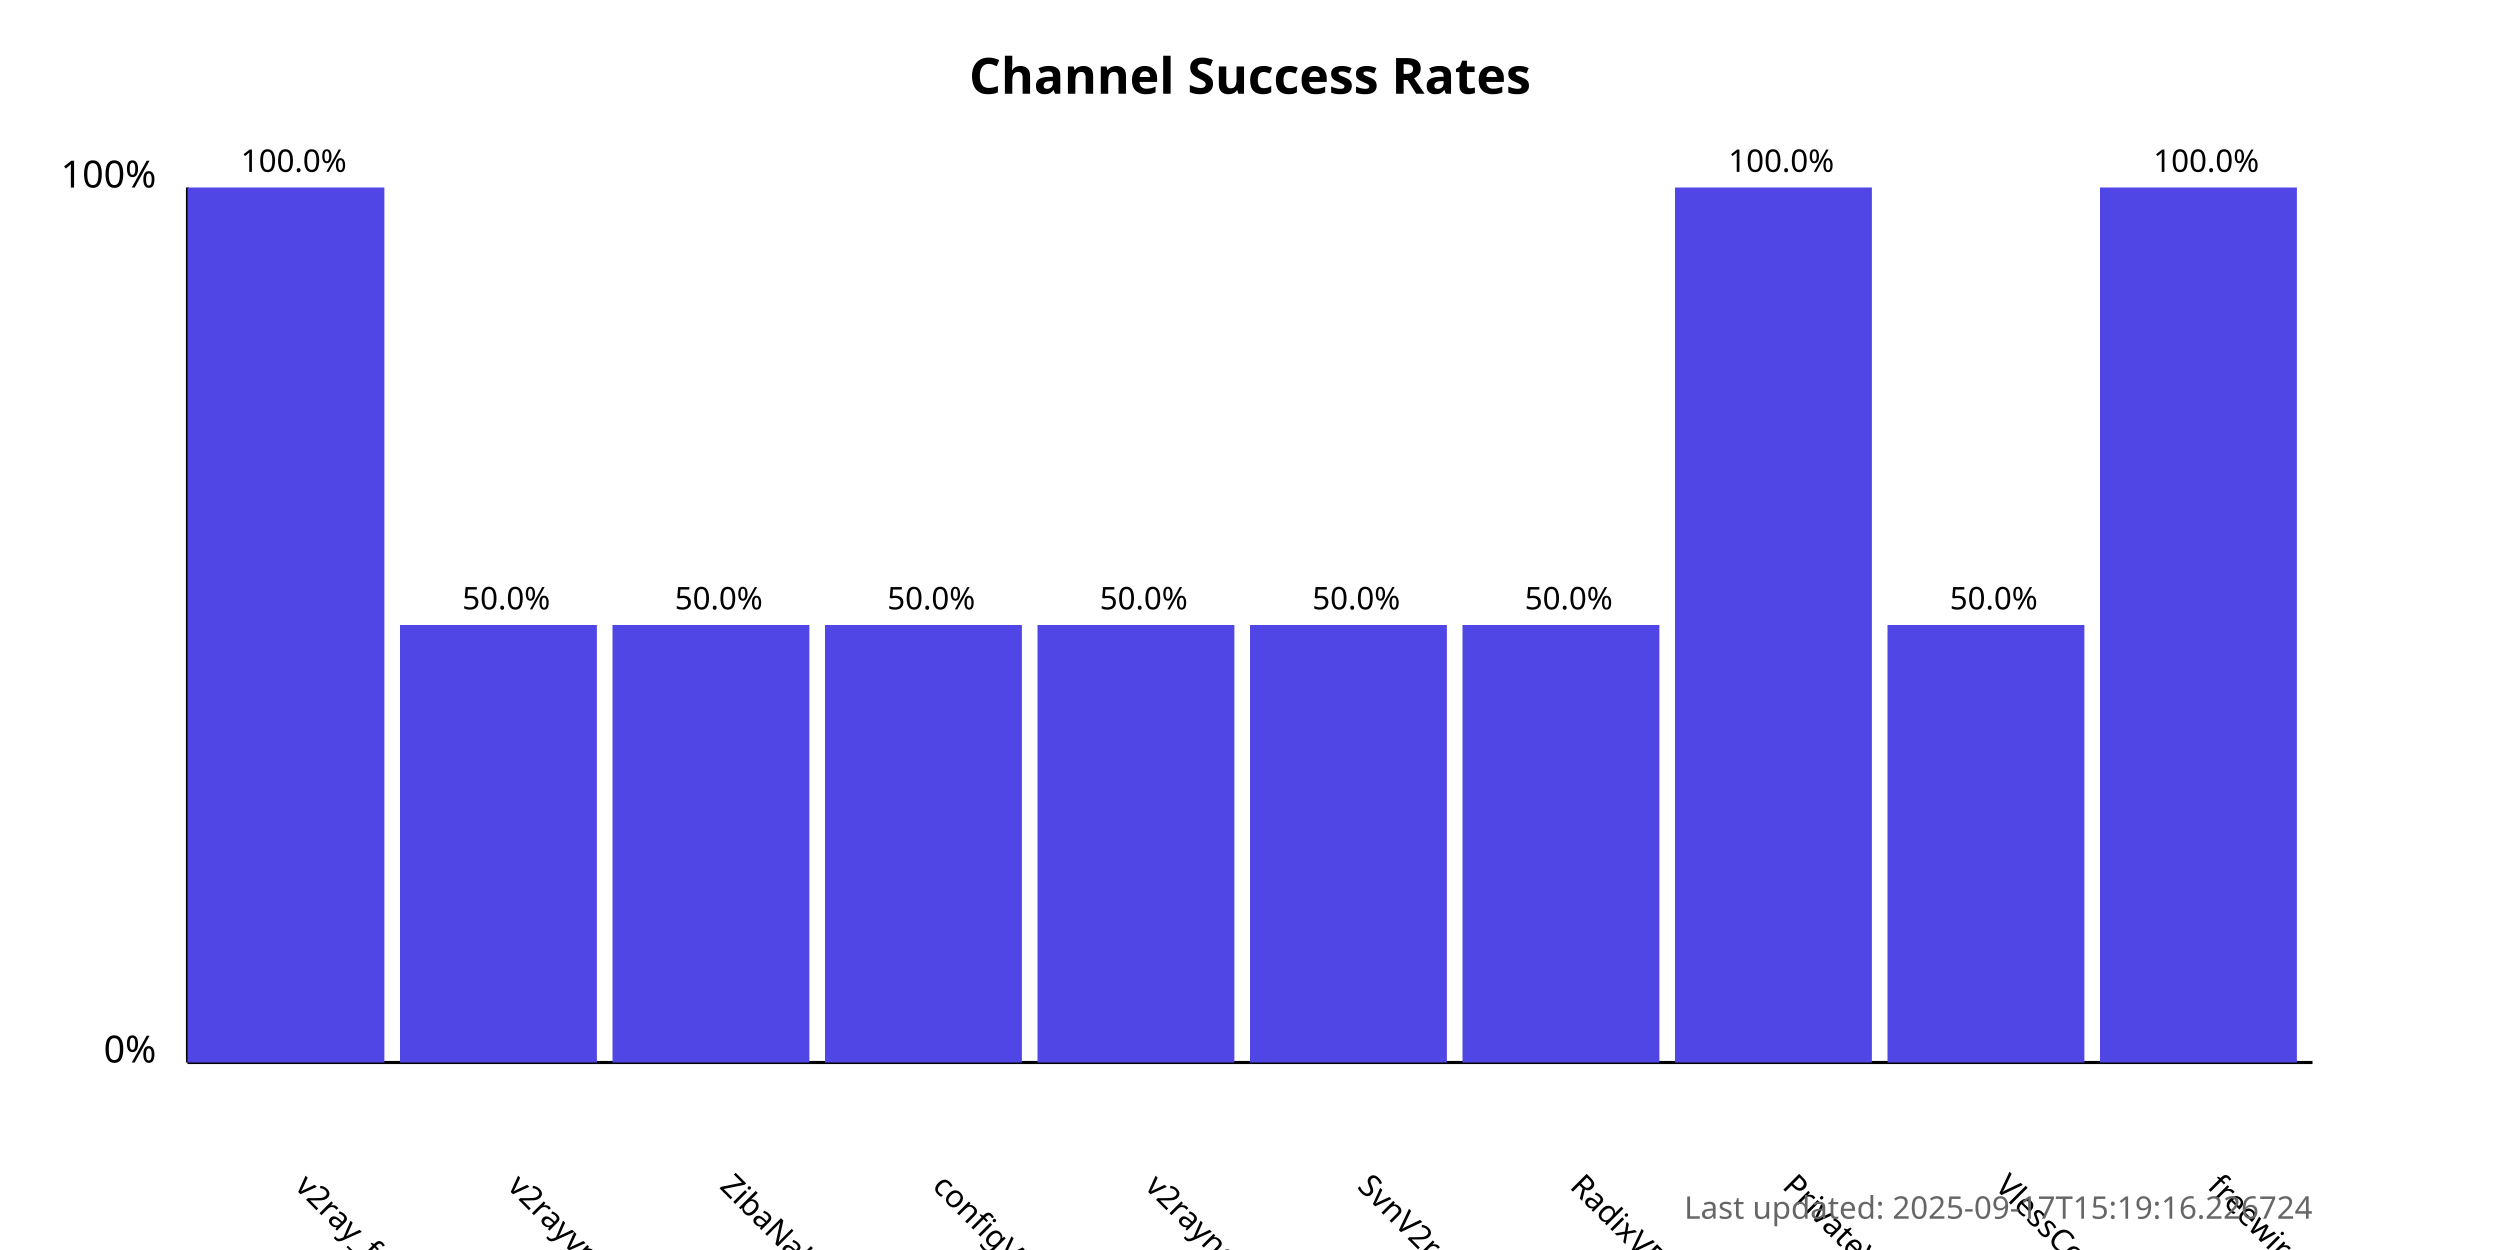
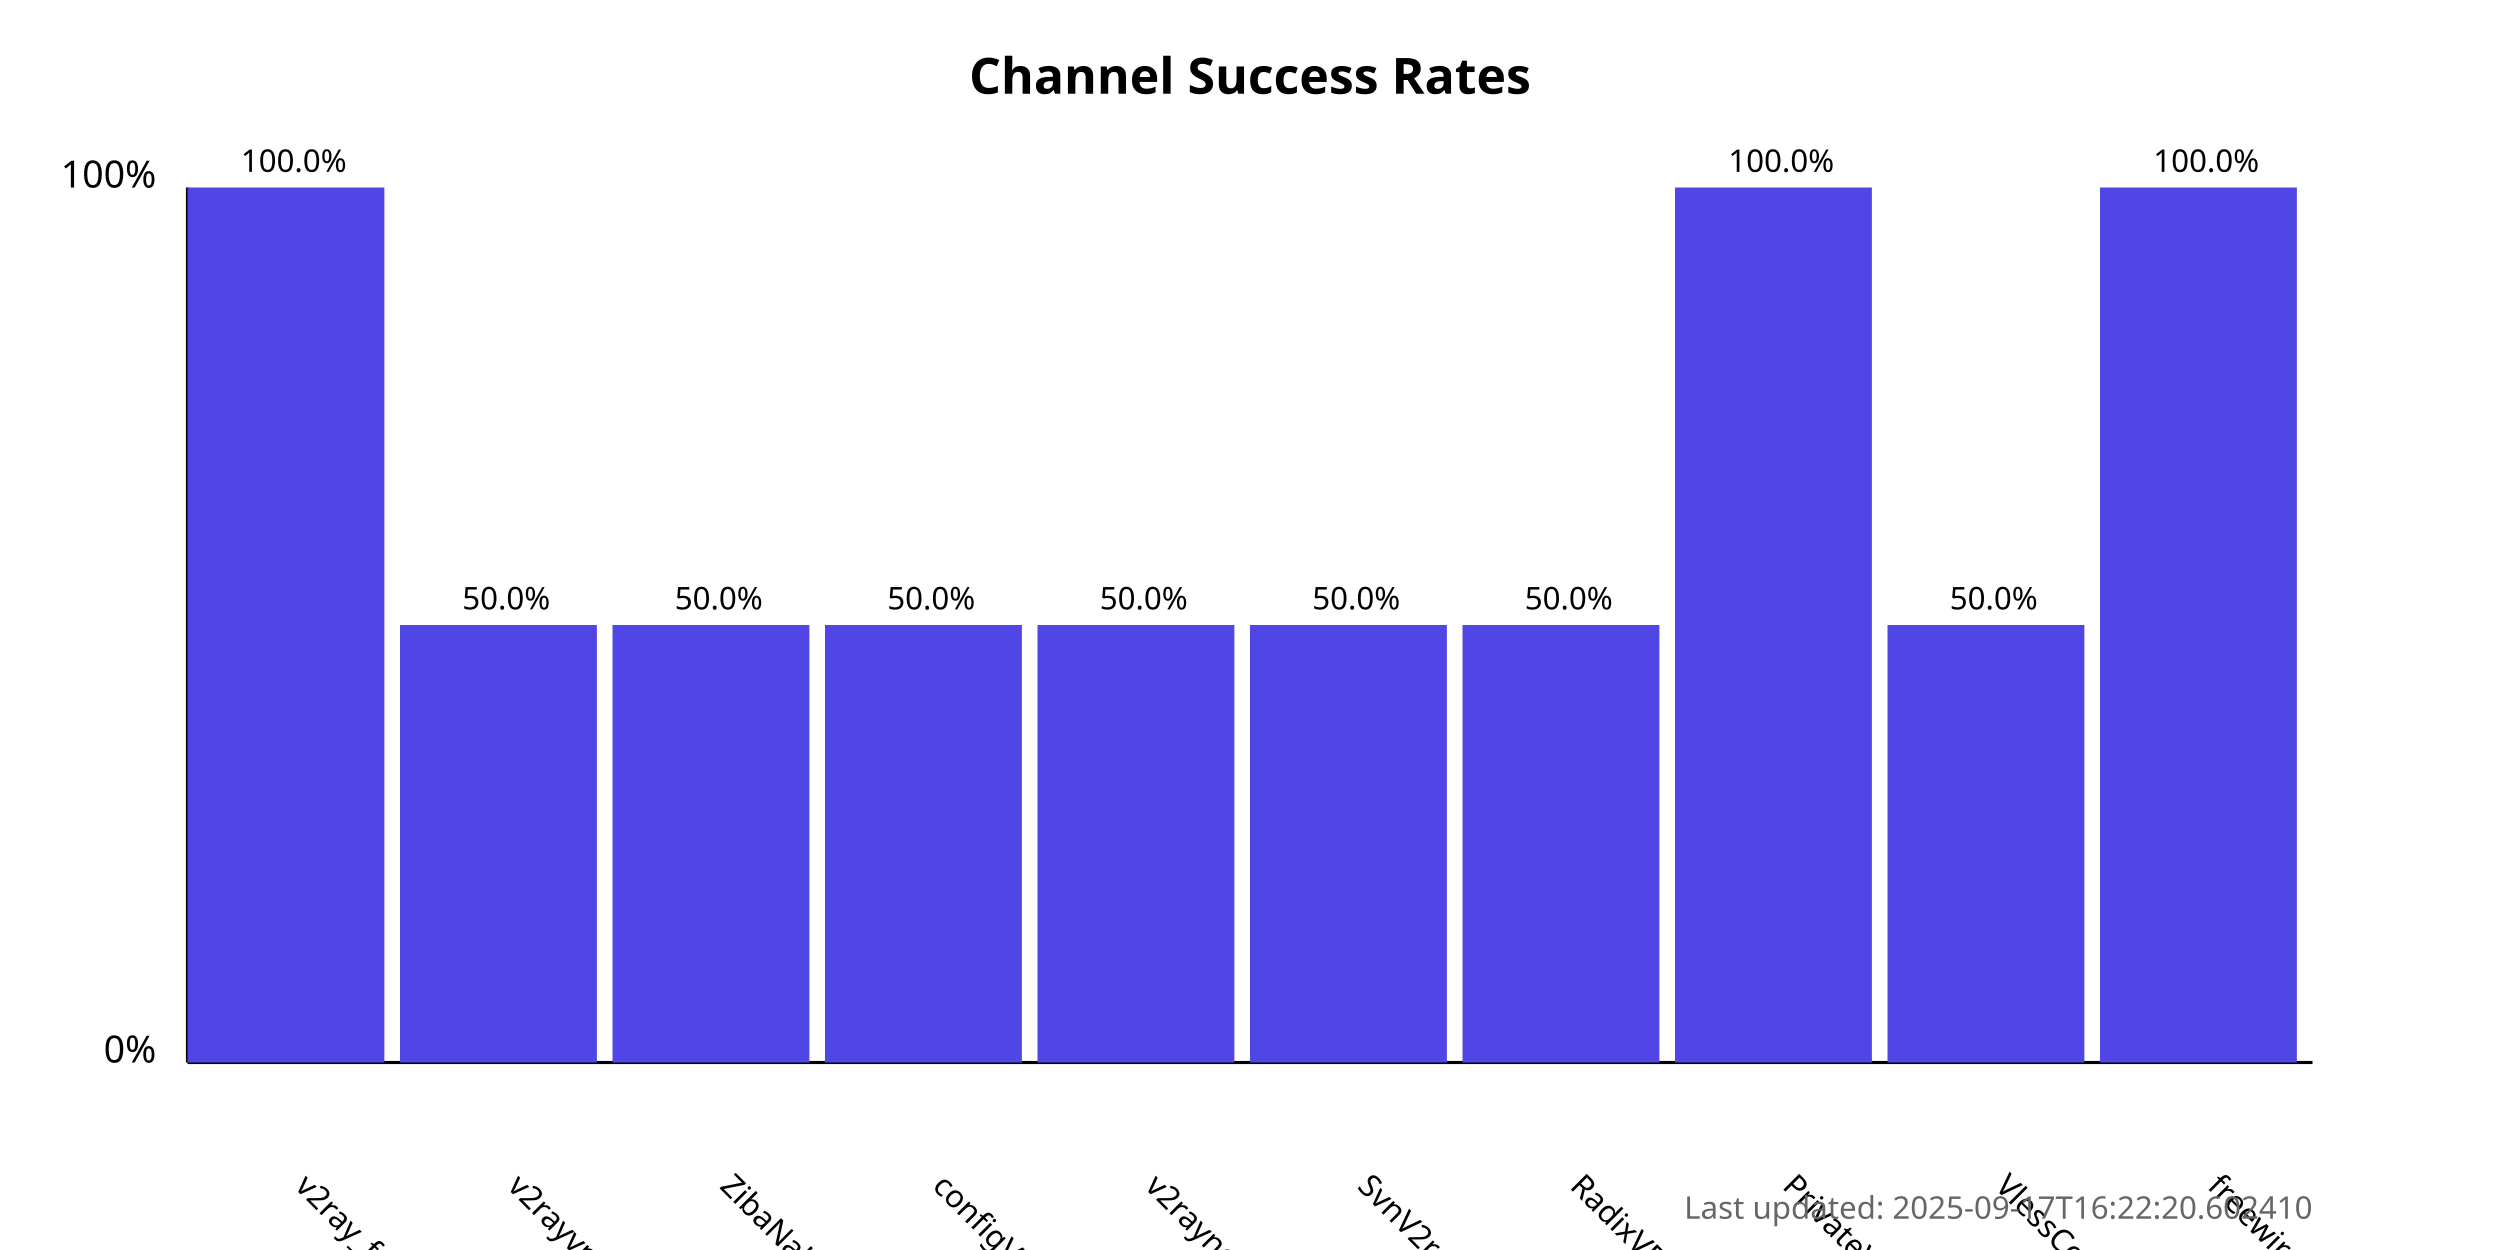
<svg xmlns="http://www.w3.org/2000/svg" width="800" height="400">
  <style>
            .chart-title { font: bold 16px sans-serif; }
            .axis-label { font: 12px sans-serif; }
            .tick-label { font: 10px sans-serif; }
            .bar { fill: #4f46e5; }
            .bar:hover { fill: #6366f1; }
            .timestamp { font: 10px sans-serif; fill: #666; }
        </style>
  <text x="400.0" y="30" text-anchor="middle" class="chart-title">
            Channel Success Rates
        </text>
  <line x1="60" y1="340" x2="60" y2="60" stroke="black" stroke-width="1" />
  <line x1="60" y1="340" x2="740" y2="340" stroke="black" stroke-width="1" />
  <text x="50" y="340" text-anchor="end" class="axis-label">0%</text>
  <text x="50" y="60" text-anchor="end" class="axis-label">100%</text>
  <g>
    <rect x="60" y="60.0" width="63.0" height="280.0" class="bar" />
    <text x="94.0" y="380" transform="rotate(45, 94.0, 380)" text-anchor="start" class="tick-label">
                v2ray_free_conf
            </text>
    <text x="94.0" y="55.0" text-anchor="middle" class="tick-label">
                100.0%
            </text>
  </g>
  <g>
    <rect x="128.0" y="200.0" width="63.0" height="140.0" class="bar" />
    <text x="162.0" y="380" transform="rotate(45, 162.0, 380)" text-anchor="start" class="tick-label">
                v2rayvpno
            </text>
    <text x="162.0" y="195.0" text-anchor="middle" class="tick-label">
                50.0%
            </text>
  </g>
  <g>
    <rect x="196.0" y="200.0" width="63.0" height="140.0" class="bar" />
    <text x="230.0" y="380" transform="rotate(45, 230.0, 380)" text-anchor="start" class="tick-label">
                ZibaNabz
            </text>
    <text x="230.0" y="195.0" text-anchor="middle" class="tick-label">
                50.0%
            </text>
  </g>
  <g>
    <rect x="264.0" y="200.0" width="63.0" height="140.0" class="bar" />
    <text x="298.0" y="380" transform="rotate(45, 298.0, 380)" text-anchor="start" class="tick-label">
                configV2rayForFree
            </text>
    <text x="298.0" y="195.0" text-anchor="middle" class="tick-label">
                50.0%
            </text>
  </g>
  <g>
    <rect x="332.0" y="200.0" width="63.0" height="140.0" class="bar" />
    <text x="366.0" y="380" transform="rotate(45, 366.0, 380)" text-anchor="start" class="tick-label">
                v2rayngvpn
            </text>
    <text x="366.0" y="195.0" text-anchor="middle" class="tick-label">
                50.0%
            </text>
  </g>
  <g>
    <rect x="400.0" y="200.0" width="63.0" height="140.0" class="bar" />
    <text x="434.0" y="380" transform="rotate(45, 434.0, 380)" text-anchor="start" class="tick-label">
                SvnV2ray
            </text>
    <text x="434.0" y="195.0" text-anchor="middle" class="tick-label">
                50.0%
            </text>
  </g>
  <g>
    <rect x="468.0" y="200.0" width="63.0" height="140.0" class="bar" />
    <text x="502.0" y="380" transform="rotate(45, 502.0, 380)" text-anchor="start" class="tick-label">
                RadixVPN
            </text>
    <text x="502.0" y="195.0" text-anchor="middle" class="tick-label">
                50.0%
            </text>
  </g>
  <g>
    <rect x="536.0" y="60.0" width="63.0" height="280.0" class="bar" />
    <text x="570.0" y="380" transform="rotate(45, 570.0, 380)" text-anchor="start" class="tick-label">
                PrivateVPNs
            </text>
    <text x="570.0" y="55.0" text-anchor="middle" class="tick-label">
                100.0%
            </text>
  </g>
  <g>
    <rect x="604.0" y="200.0" width="63.0" height="140.0" class="bar" />
    <text x="638.0" y="380" transform="rotate(45, 638.0, 380)" text-anchor="start" class="tick-label">
                VlessConfig
            </text>
    <text x="638.0" y="195.0" text-anchor="middle" class="tick-label">
                50.0%
            </text>
  </g>
  <g>
    <rect x="672.0" y="60.0" width="63.0" height="280.0" class="bar" />
    <text x="706.0" y="380" transform="rotate(45, 706.0, 380)" text-anchor="start" class="tick-label">
                freewireguard
            </text>
    <text x="706.0" y="55.0" text-anchor="middle" class="tick-label">
                100.0%
            </text>
  </g>
  <text x="740" y="390" text-anchor="end" class="timestamp">
-             Last updated: 2025-09-17T15:19:16.226724
+             Last updated: 2025-09-17T16:22:20.602410
        </text>
</svg>
